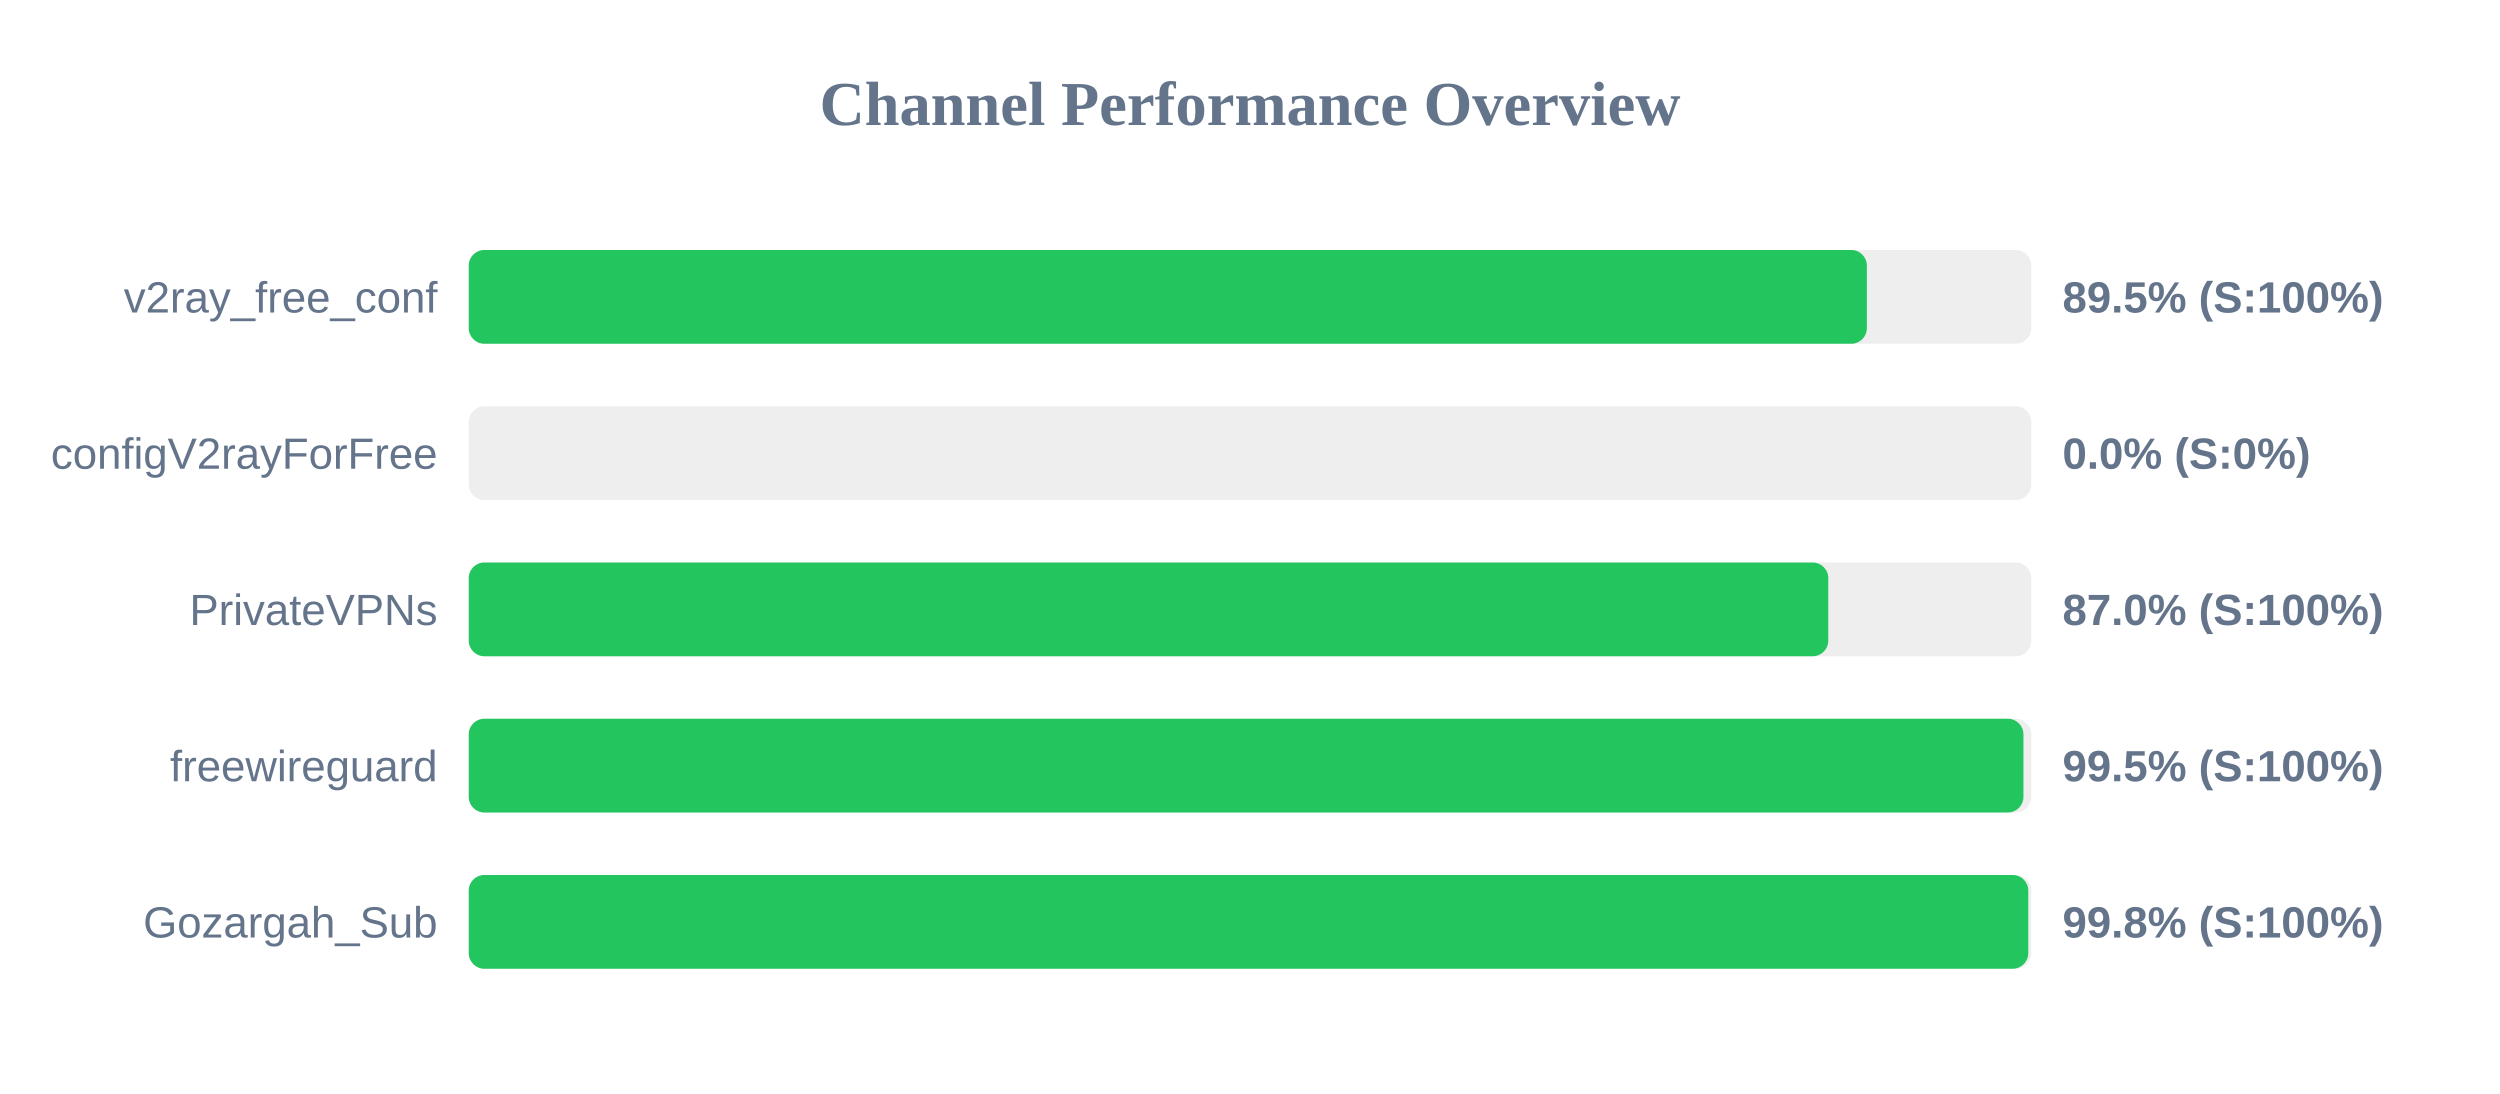
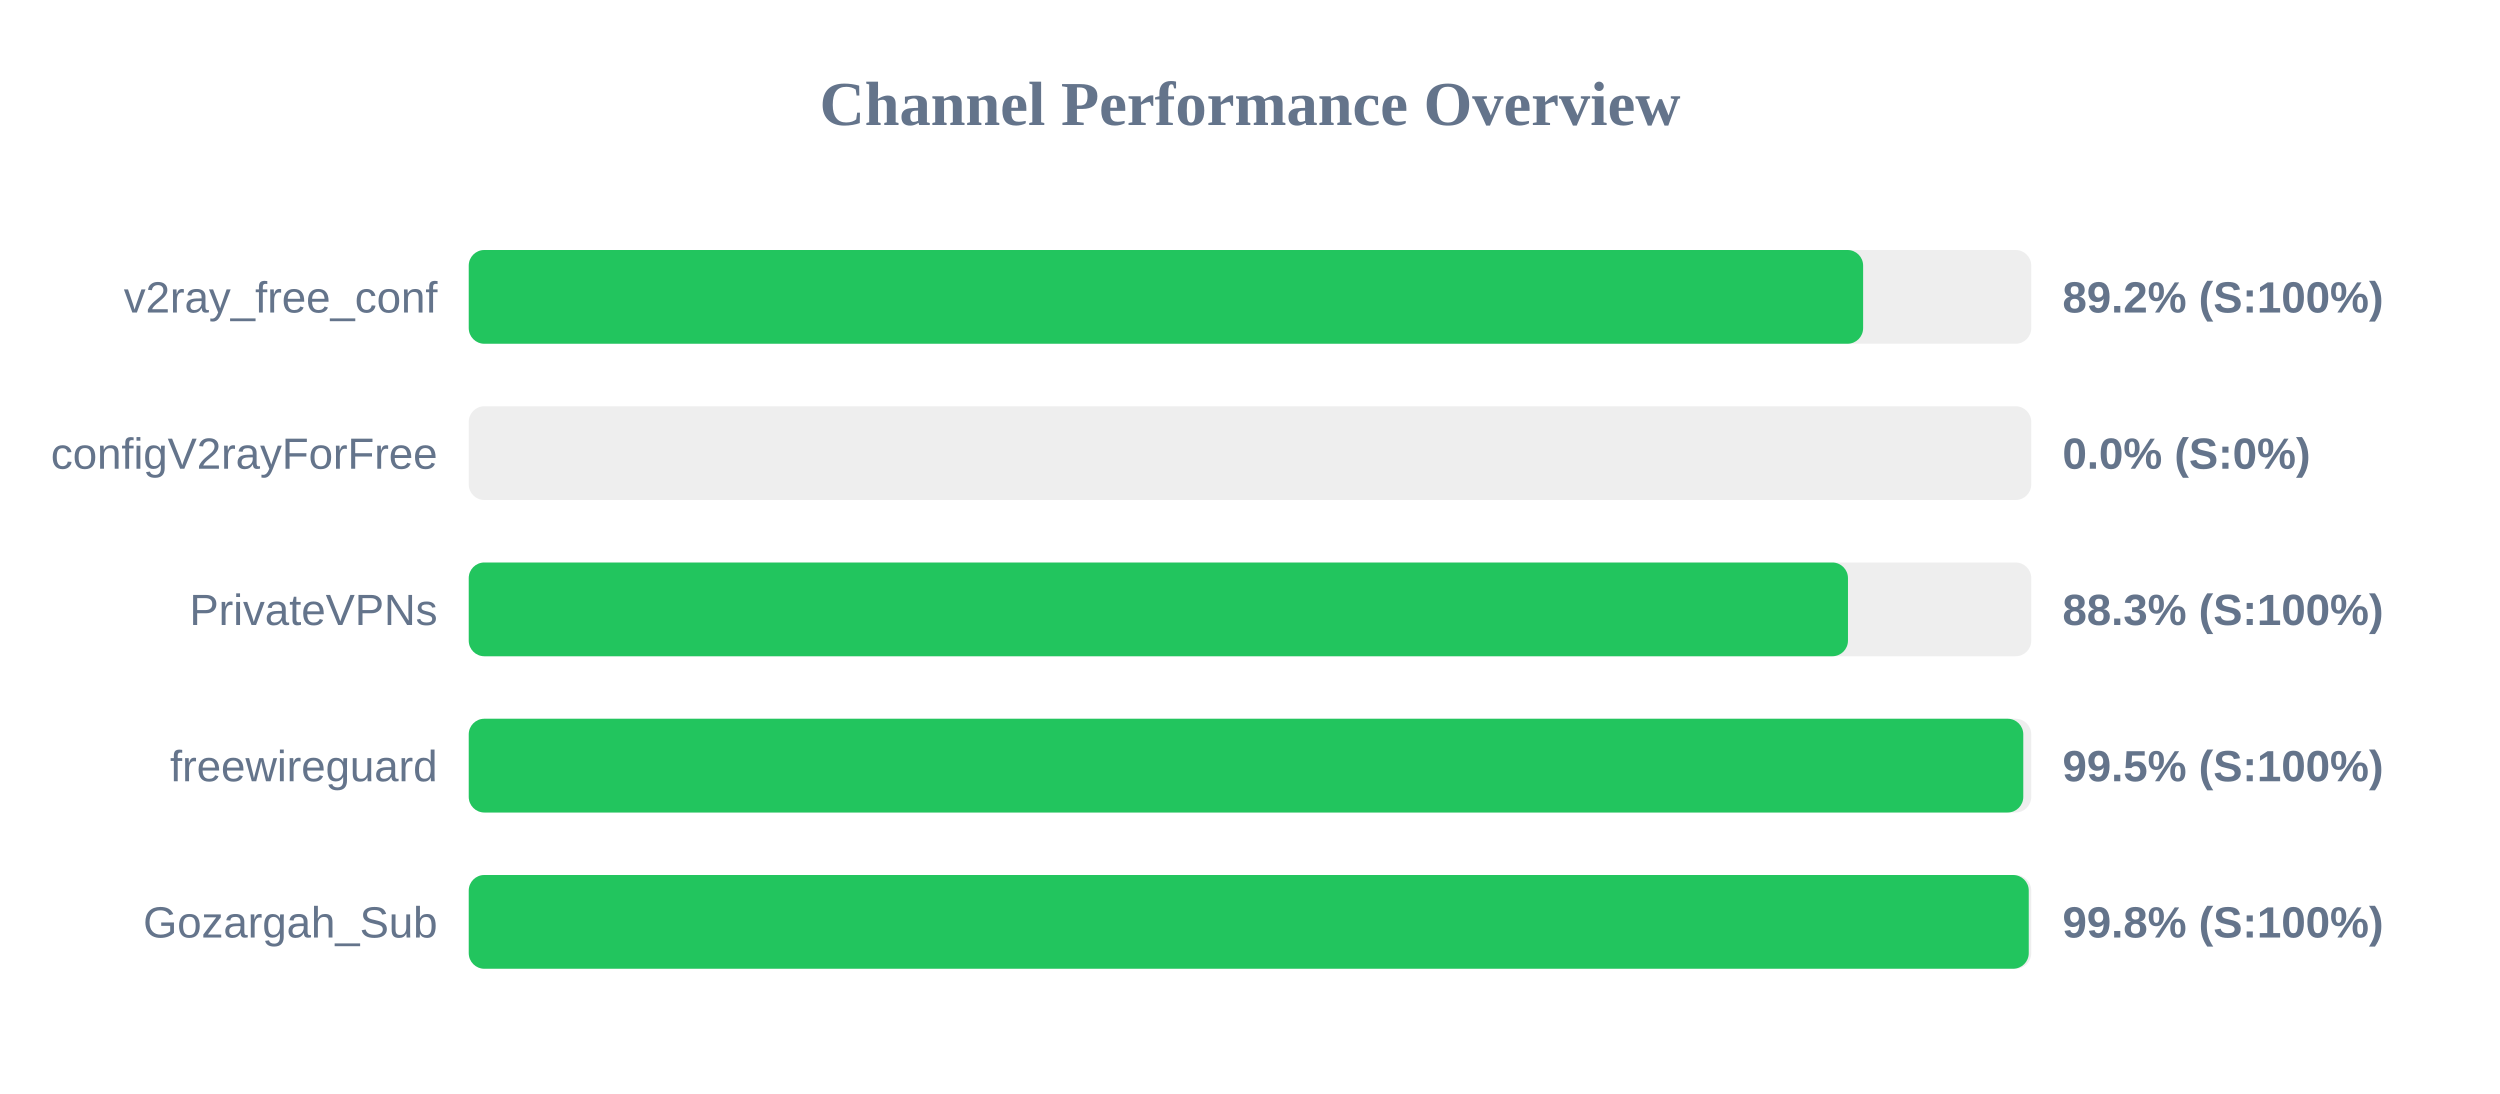
<svg xmlns="http://www.w3.org/2000/svg" width="800" height="350" version="1.1">
  <style>
        .row { font: 14px Arial; fill: #64748b; }
        .score { font: bold 14px Arial; fill: #64748b; }
    </style>
  <text x="400" y="40" text-anchor="middle" font-size="20px" font-weight="bold" fill="#64748b">Channel Performance Overview</text>
  <rect x="150" y="80" width="500" height="30" fill="#eee" rx="5" />
-   <rect x="150" y="80" width="447.4" height="30" fill="#22c55e" rx="5" />
+   <rect x="150" y="80" width="446.2" height="30" fill="#22c55e" rx="5" />
  <text x="140" y="100" text-anchor="end" class="row">v2ray_free_conf</text>
-   <text x="660" y="100" text-anchor="start" class="score">89.5% (S:100%)</text>
+   <text x="660" y="100" text-anchor="start" class="score">89.2% (S:100%)</text>
  <rect x="150" y="130" width="500" height="30" fill="#eee" rx="5" />
  <rect x="150" y="130" width="0.0" height="30" fill="#ef4444" rx="5" />
  <text x="140" y="150" text-anchor="end" class="row">configV2rayForFree</text>
  <text x="660" y="150" text-anchor="start" class="score">0.0% (S:0%)</text>
  <rect x="150" y="180" width="500" height="30" fill="#eee" rx="5" />
-   <rect x="150" y="180" width="435.05" height="30" fill="#22c55e" rx="5" />
+   <rect x="150" y="180" width="441.35" height="30" fill="#22c55e" rx="5" />
  <text x="140" y="200" text-anchor="end" class="row">PrivateVPNs</text>
-   <text x="660" y="200" text-anchor="start" class="score">87.0% (S:100%)</text>
+   <text x="660" y="200" text-anchor="start" class="score">88.3% (S:100%)</text>
  <rect x="150" y="230" width="500" height="30" fill="#eee" rx="5" />
-   <rect x="150" y="230" width="497.5" height="30" fill="#22c55e" rx="5" />
+   <rect x="150" y="230" width="497.45" height="30" fill="#22c55e" rx="5" />
  <text x="140" y="250" text-anchor="end" class="row">freewireguard</text>
  <text x="660" y="250" text-anchor="start" class="score">99.5% (S:100%)</text>
  <rect x="150" y="280" width="500" height="30" fill="#eee" rx="5" />
-   <rect x="150" y="280" width="499.05" height="30" fill="#22c55e" rx="5" />
+   <rect x="150" y="280" width="499.2" height="30" fill="#22c55e" rx="5" />
  <text x="140" y="300" text-anchor="end" class="row">Gozargah_Sub</text>
  <text x="660" y="300" text-anchor="start" class="score">99.8% (S:100%)</text>
</svg>
